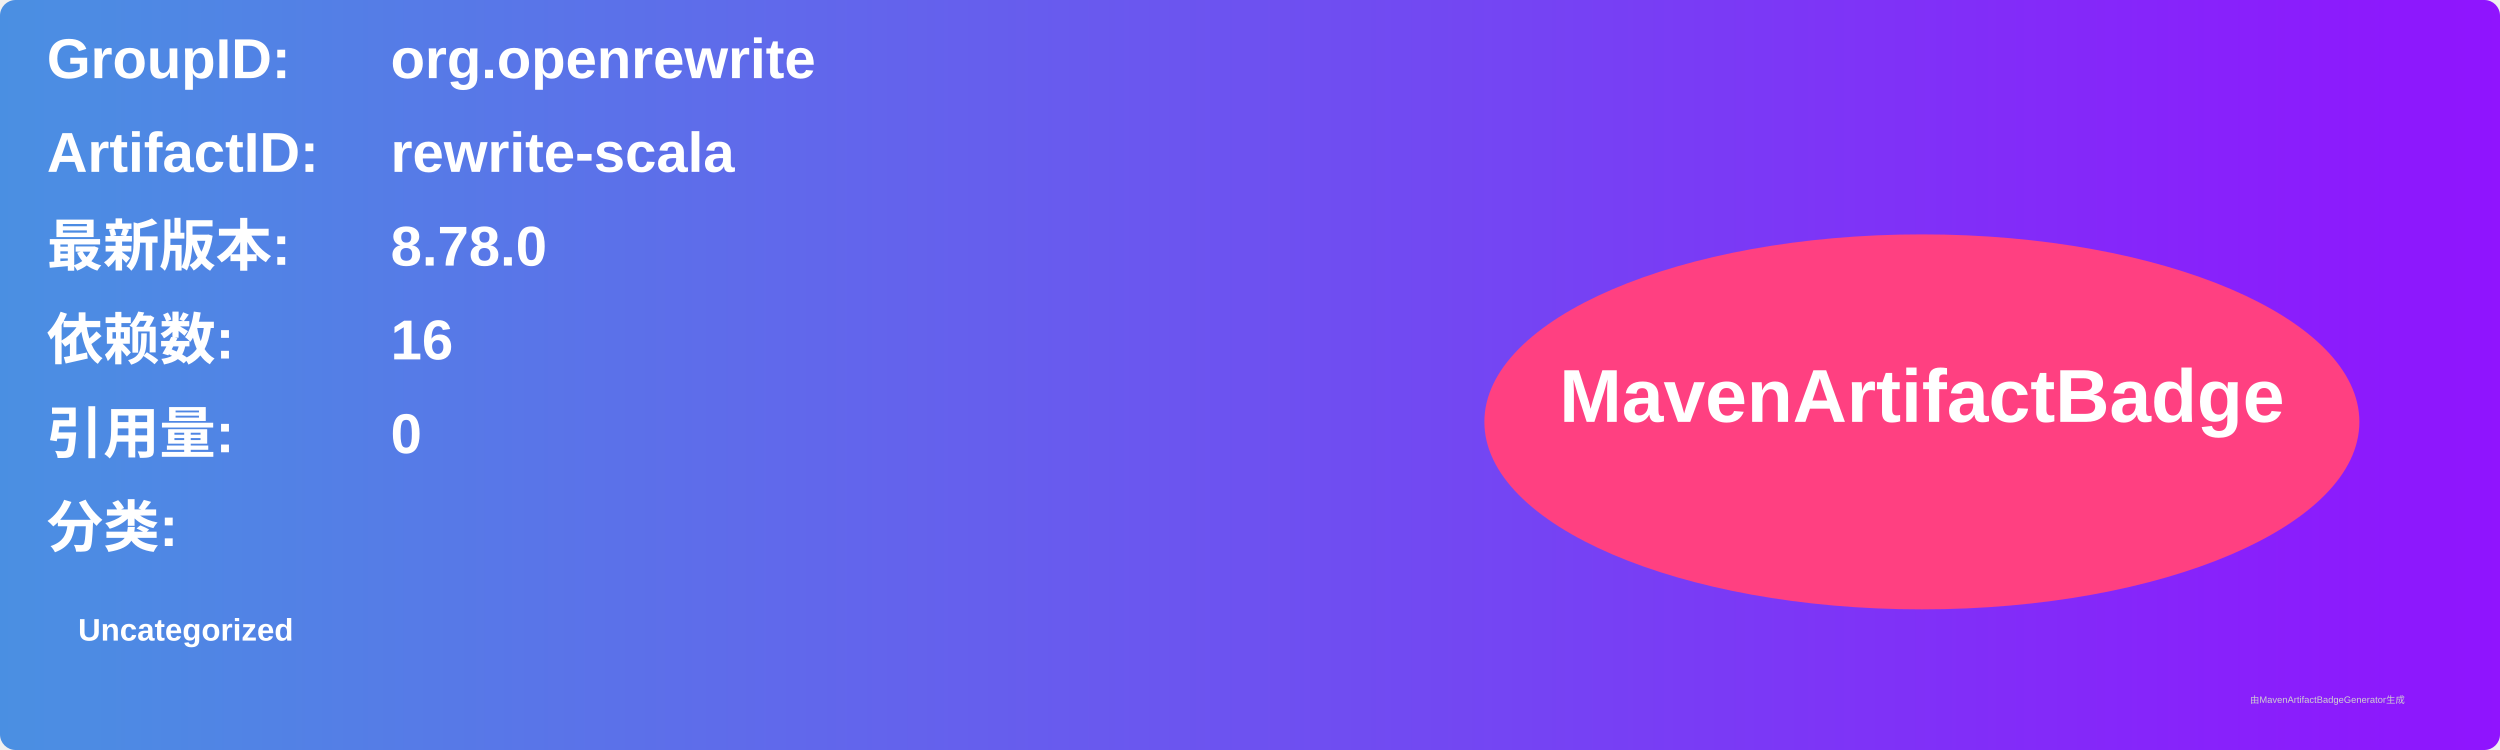
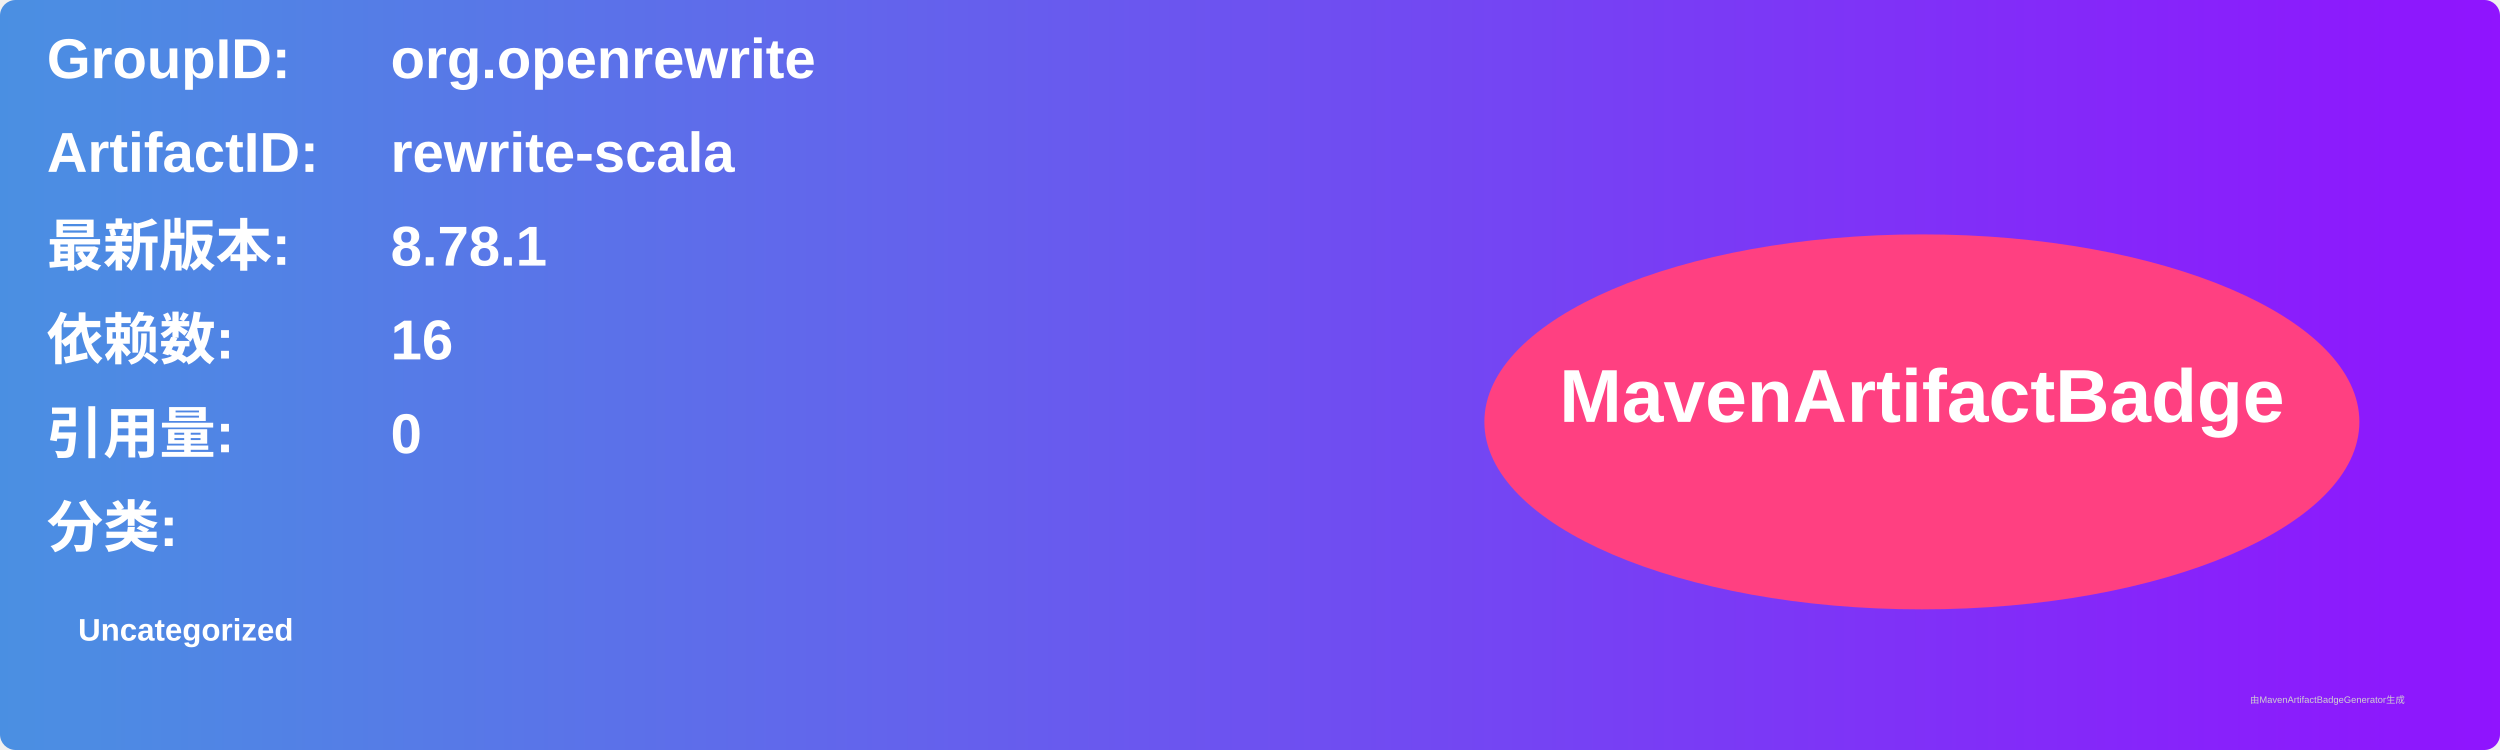
<svg xmlns="http://www.w3.org/2000/svg" width="800" height="240" viewBox="0 0 800 240">
  <linearGradient id="grad" x1="0%" y1="0%" x2="100%" y2="0%">
    <stop offset="0%" stop-color="#4a90e2" />
    <stop offset="100%" stop-color="#9013fe" />
  </linearGradient>
  <rect width="100%" height="100%" rx="5" ry="5" fill="url(#grad)" />
  <g transform="translate(15, 15)">
    <text x="0" y="10" font-family="Arial" font-size="18" fill="white" font-weight="bold" width="260">GroupID:</text>
    <text x="110" y="10" font-family="Arial" font-size="18" fill="white" font-weight="bold" width="460">org.openrewrite</text>
    <text x="0" y="40" font-family="Arial" font-size="18" fill="white" font-weight="bold" width="260">ArtifactID:</text>
    <text x="110" y="40" font-family="Arial" font-size="18" fill="white" font-weight="bold" width="460">rewrite-scala</text>
    <text x="0" y="70" font-family="Arial" font-size="18" fill="white" font-weight="bold">最新版本:</text>
    <text x="110" y="70" font-family="Arial" font-size="18" fill="white" font-weight="bold">
-       <tspan font-weight="bold">8.78.0</tspan>
+       <tspan font-weight="bold">8.78.1</tspan>
    </text>
    <text x="0" y="100" font-family="Arial" font-size="18" fill="white" font-weight="bold">依赖数: </text>
    <text x="110" y="100" font-family="Arial" font-size="18" fill="white">
      <tspan font-weight="bold">16</tspan>
    </text>
    <text x="0" y="130" font-family="Arial" font-size="18" fill="white" font-weight="bold">引用量: </text>
    <text x="110" y="130" font-family="Arial" font-size="18" fill="white">
      <tspan font-weight="bold">0</tspan>
    </text>
    <text x="0" y="160" font-family="Arial" font-size="18" fill="white" font-weight="bold">分类:</text>
    <text x="10" y="190" font-family="Arial" font-size="10" fill="white">
      <tspan font-weight="bold">Uncategorized</tspan>
    </text>
    <ellipse cx="600" cy="120" rx="140" ry="60" fill="#ff4081" />
    <text x="600" y="120" text-anchor="middle" font-family="Arial" font-size="24" fill="white" font-weight="bold">MavenArtifactBadge</text>
  </g>
  <text x="720" y="225" font-family="Arial" font-size="3" fill="#d0d0d0">由MavenArtifactBadgeGenerator生成</text>
</svg>
